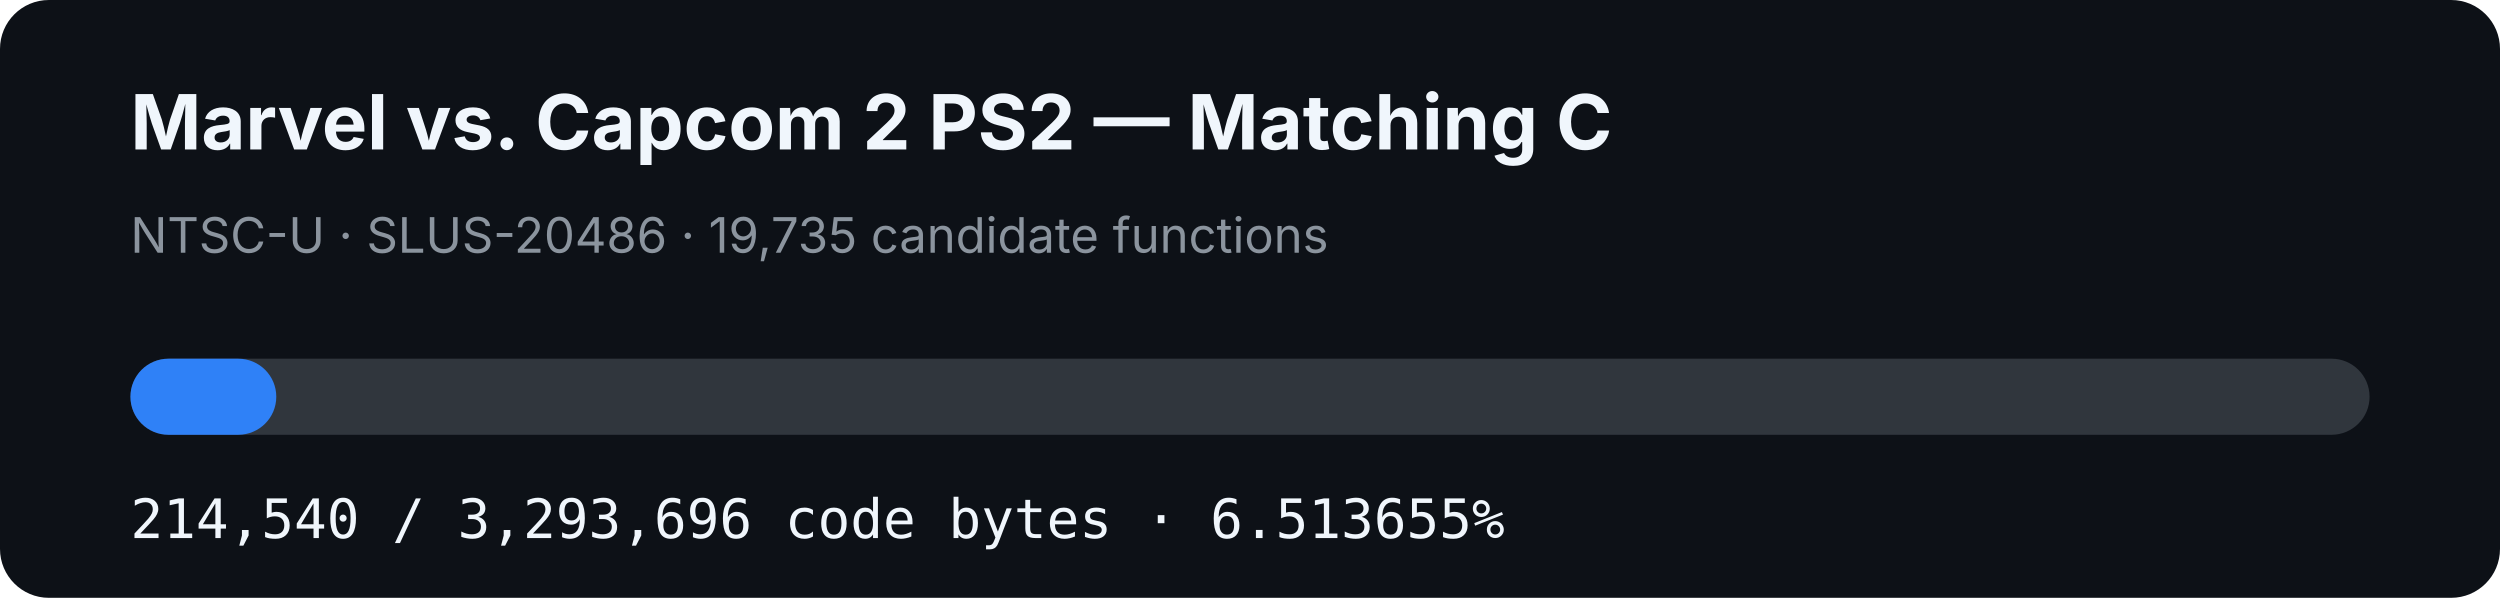
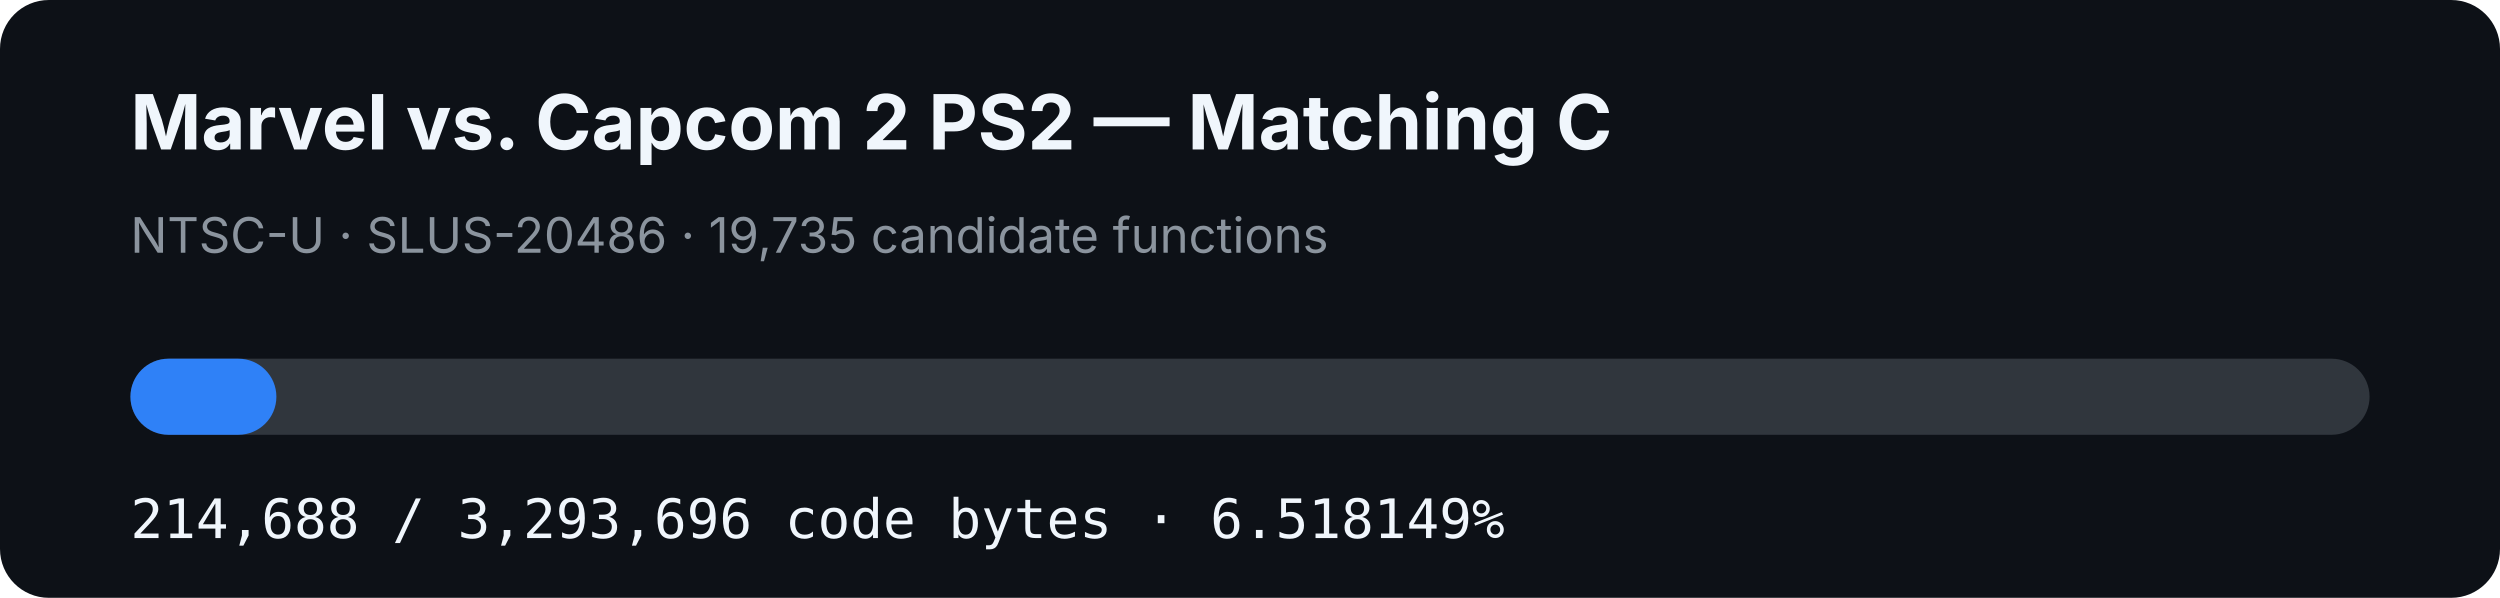
- <svg xmlns="http://www.w3.org/2000/svg" width="920" height="220" viewBox="0 0 920 220" role="img" aria-label="MVC2 PS2 matching C progress: 6.513655%">
+ <svg xmlns="http://www.w3.org/2000/svg" width="920" height="220" viewBox="0 0 920 220" role="img" aria-label="MVC2 PS2 matching C progress: 6.518149%">
  <rect width="920" height="220" rx="18" fill="#0d1117" />
  <text x="48" y="55" fill="#f0f6fc" font-family="-apple-system,BlinkMacSystemFont,Segoe UI,sans-serif" font-size="28" font-weight="700">Marvel vs. Capcom 2 PS2 — Matching C</text>
  <text x="48" y="93" fill="#8b949e" font-family="-apple-system,BlinkMacSystemFont,Segoe UI,sans-serif" font-size="18">NTSC-U · SLUS-20486 · 19,735 candidate functions</text>
  <rect x="48" y="132" width="824" height="28" rx="14" fill="#30363d" />
-   <rect x="48" y="132" width="53.673" height="28" rx="14" fill="#2f81f7" />
-   <text x="48" y="198" fill="#f0f6fc" font-family="ui-monospace,SFMono-Regular,Menlo,monospace" font-size="20">214,540 / 3,293,696 code bytes · 6.513655%</text>
+   <rect x="48" y="132" width="53.71" height="28" rx="14" fill="#2f81f7" />
+   <text x="48" y="198" fill="#f0f6fc" font-family="ui-monospace,SFMono-Regular,Menlo,monospace" font-size="20">214,688 / 3,293,696 code bytes · 6.518149%</text>
</svg>
